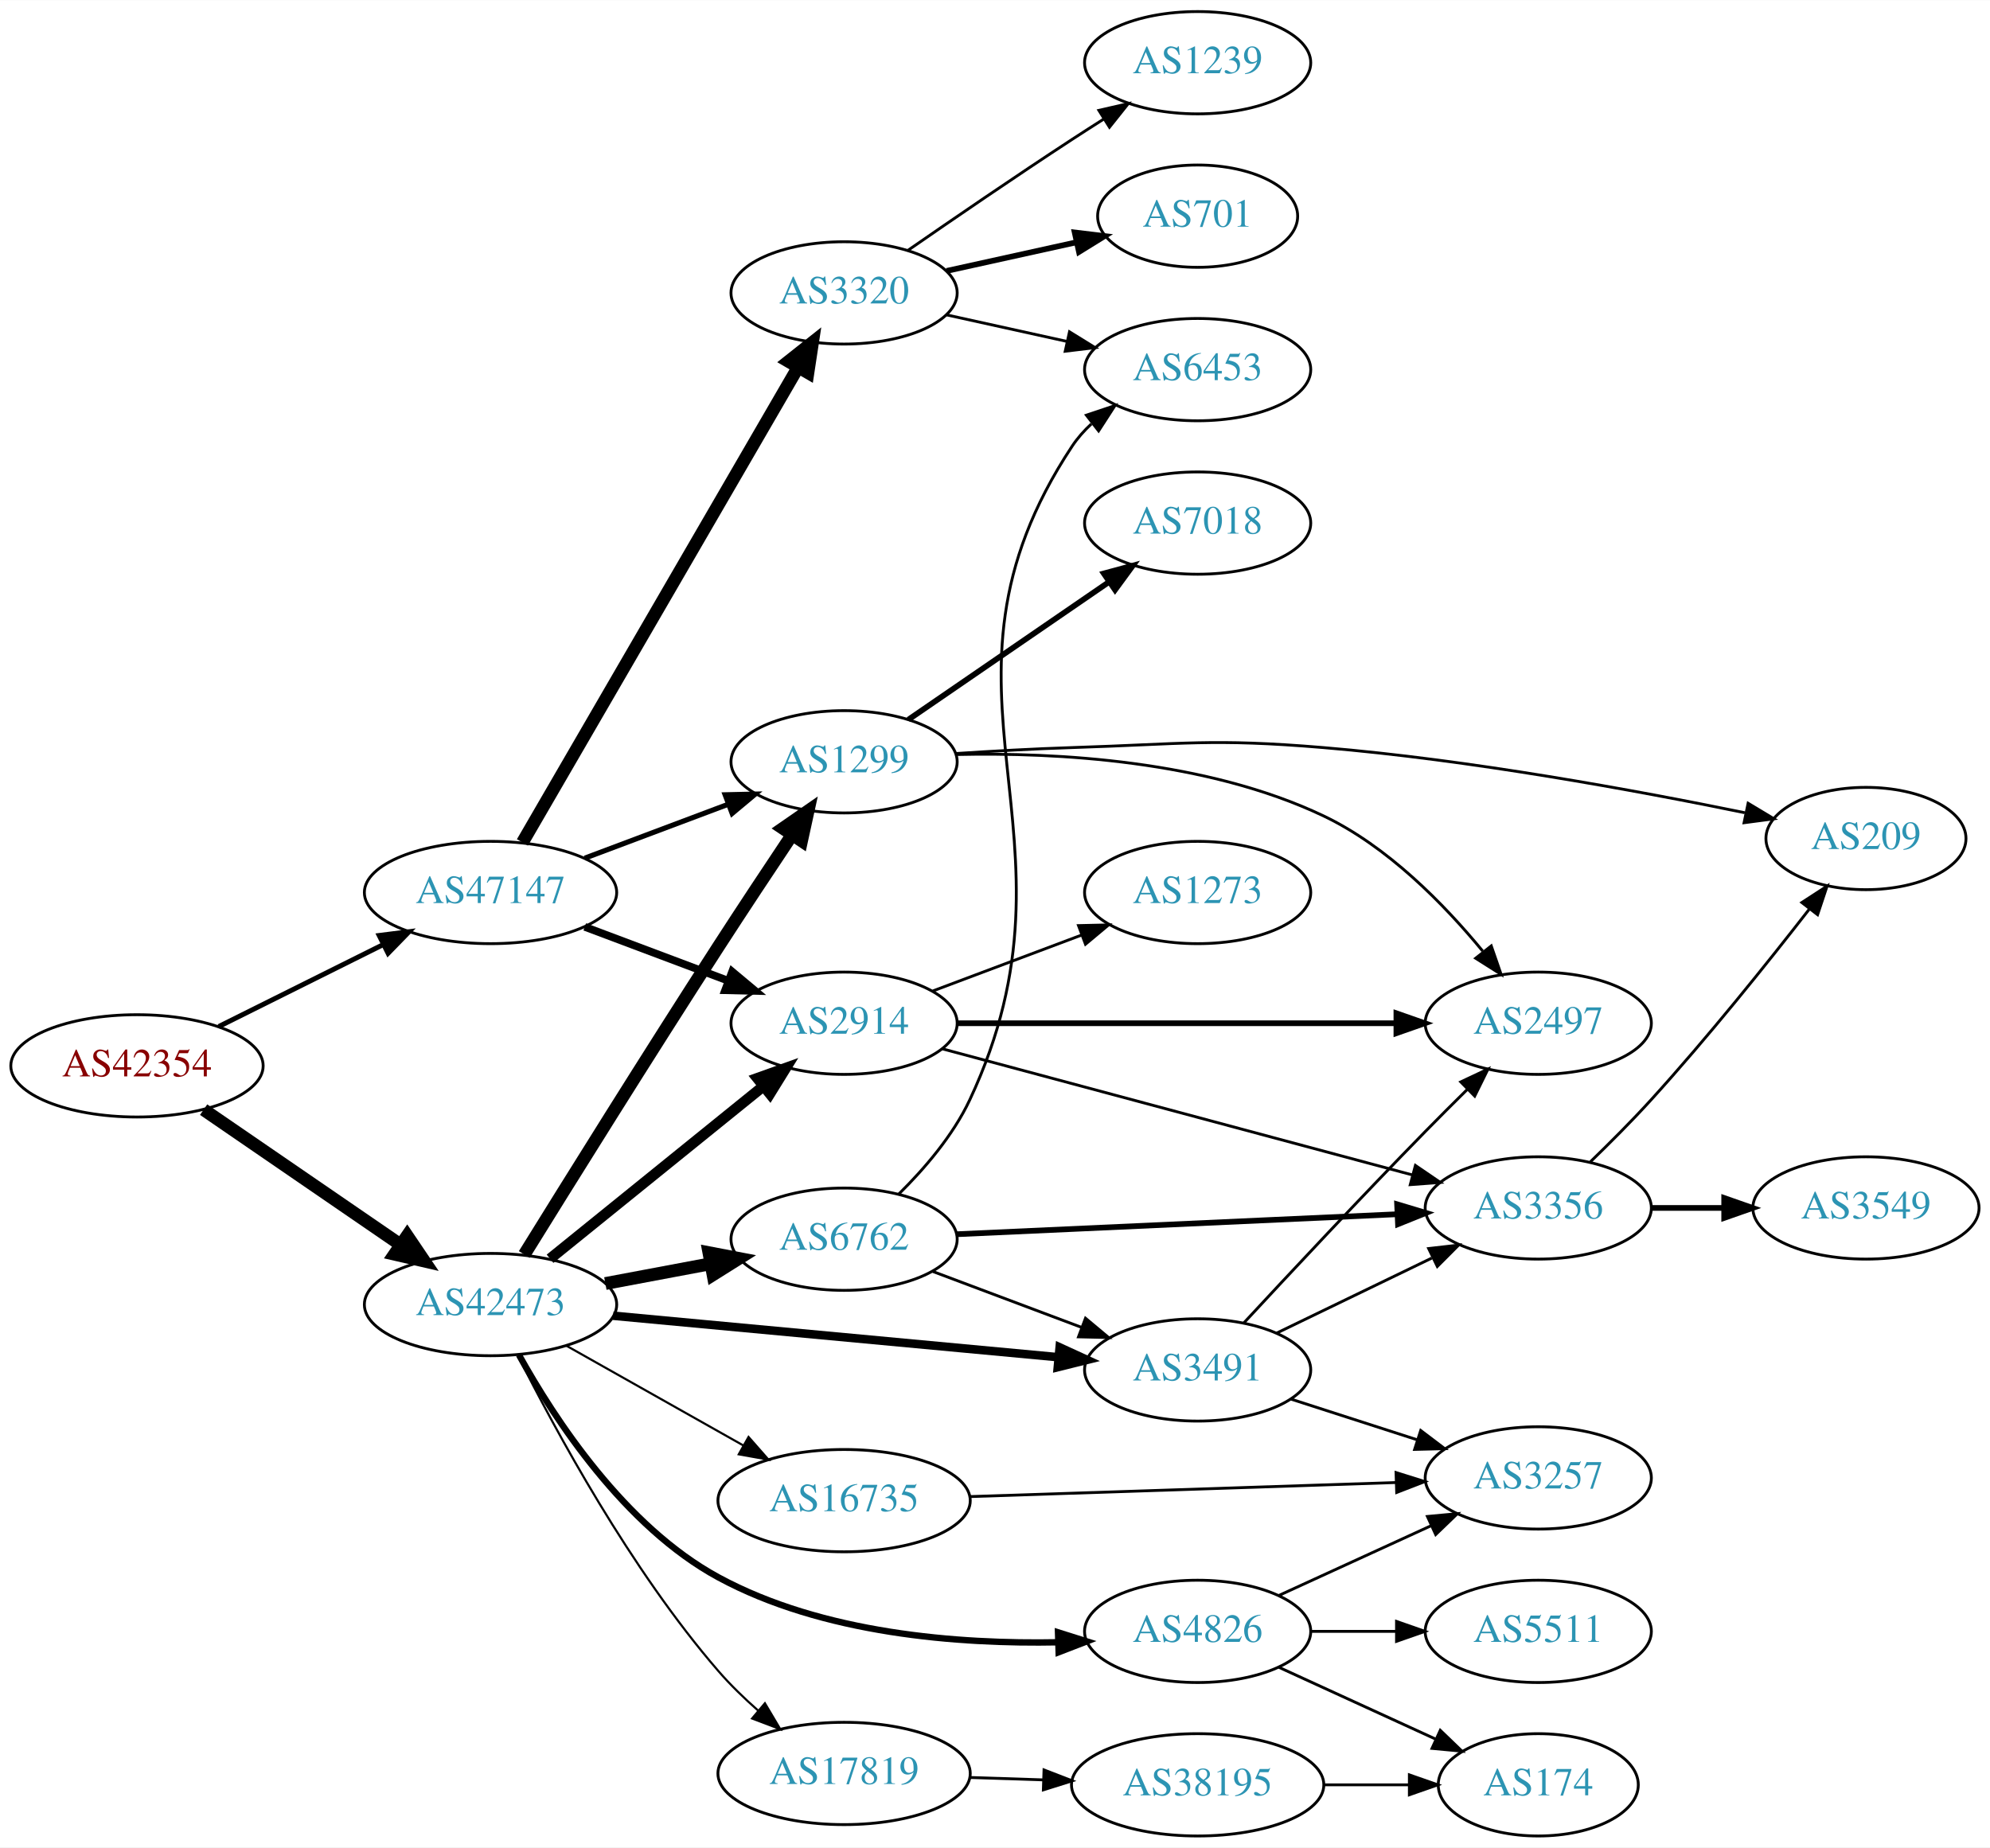
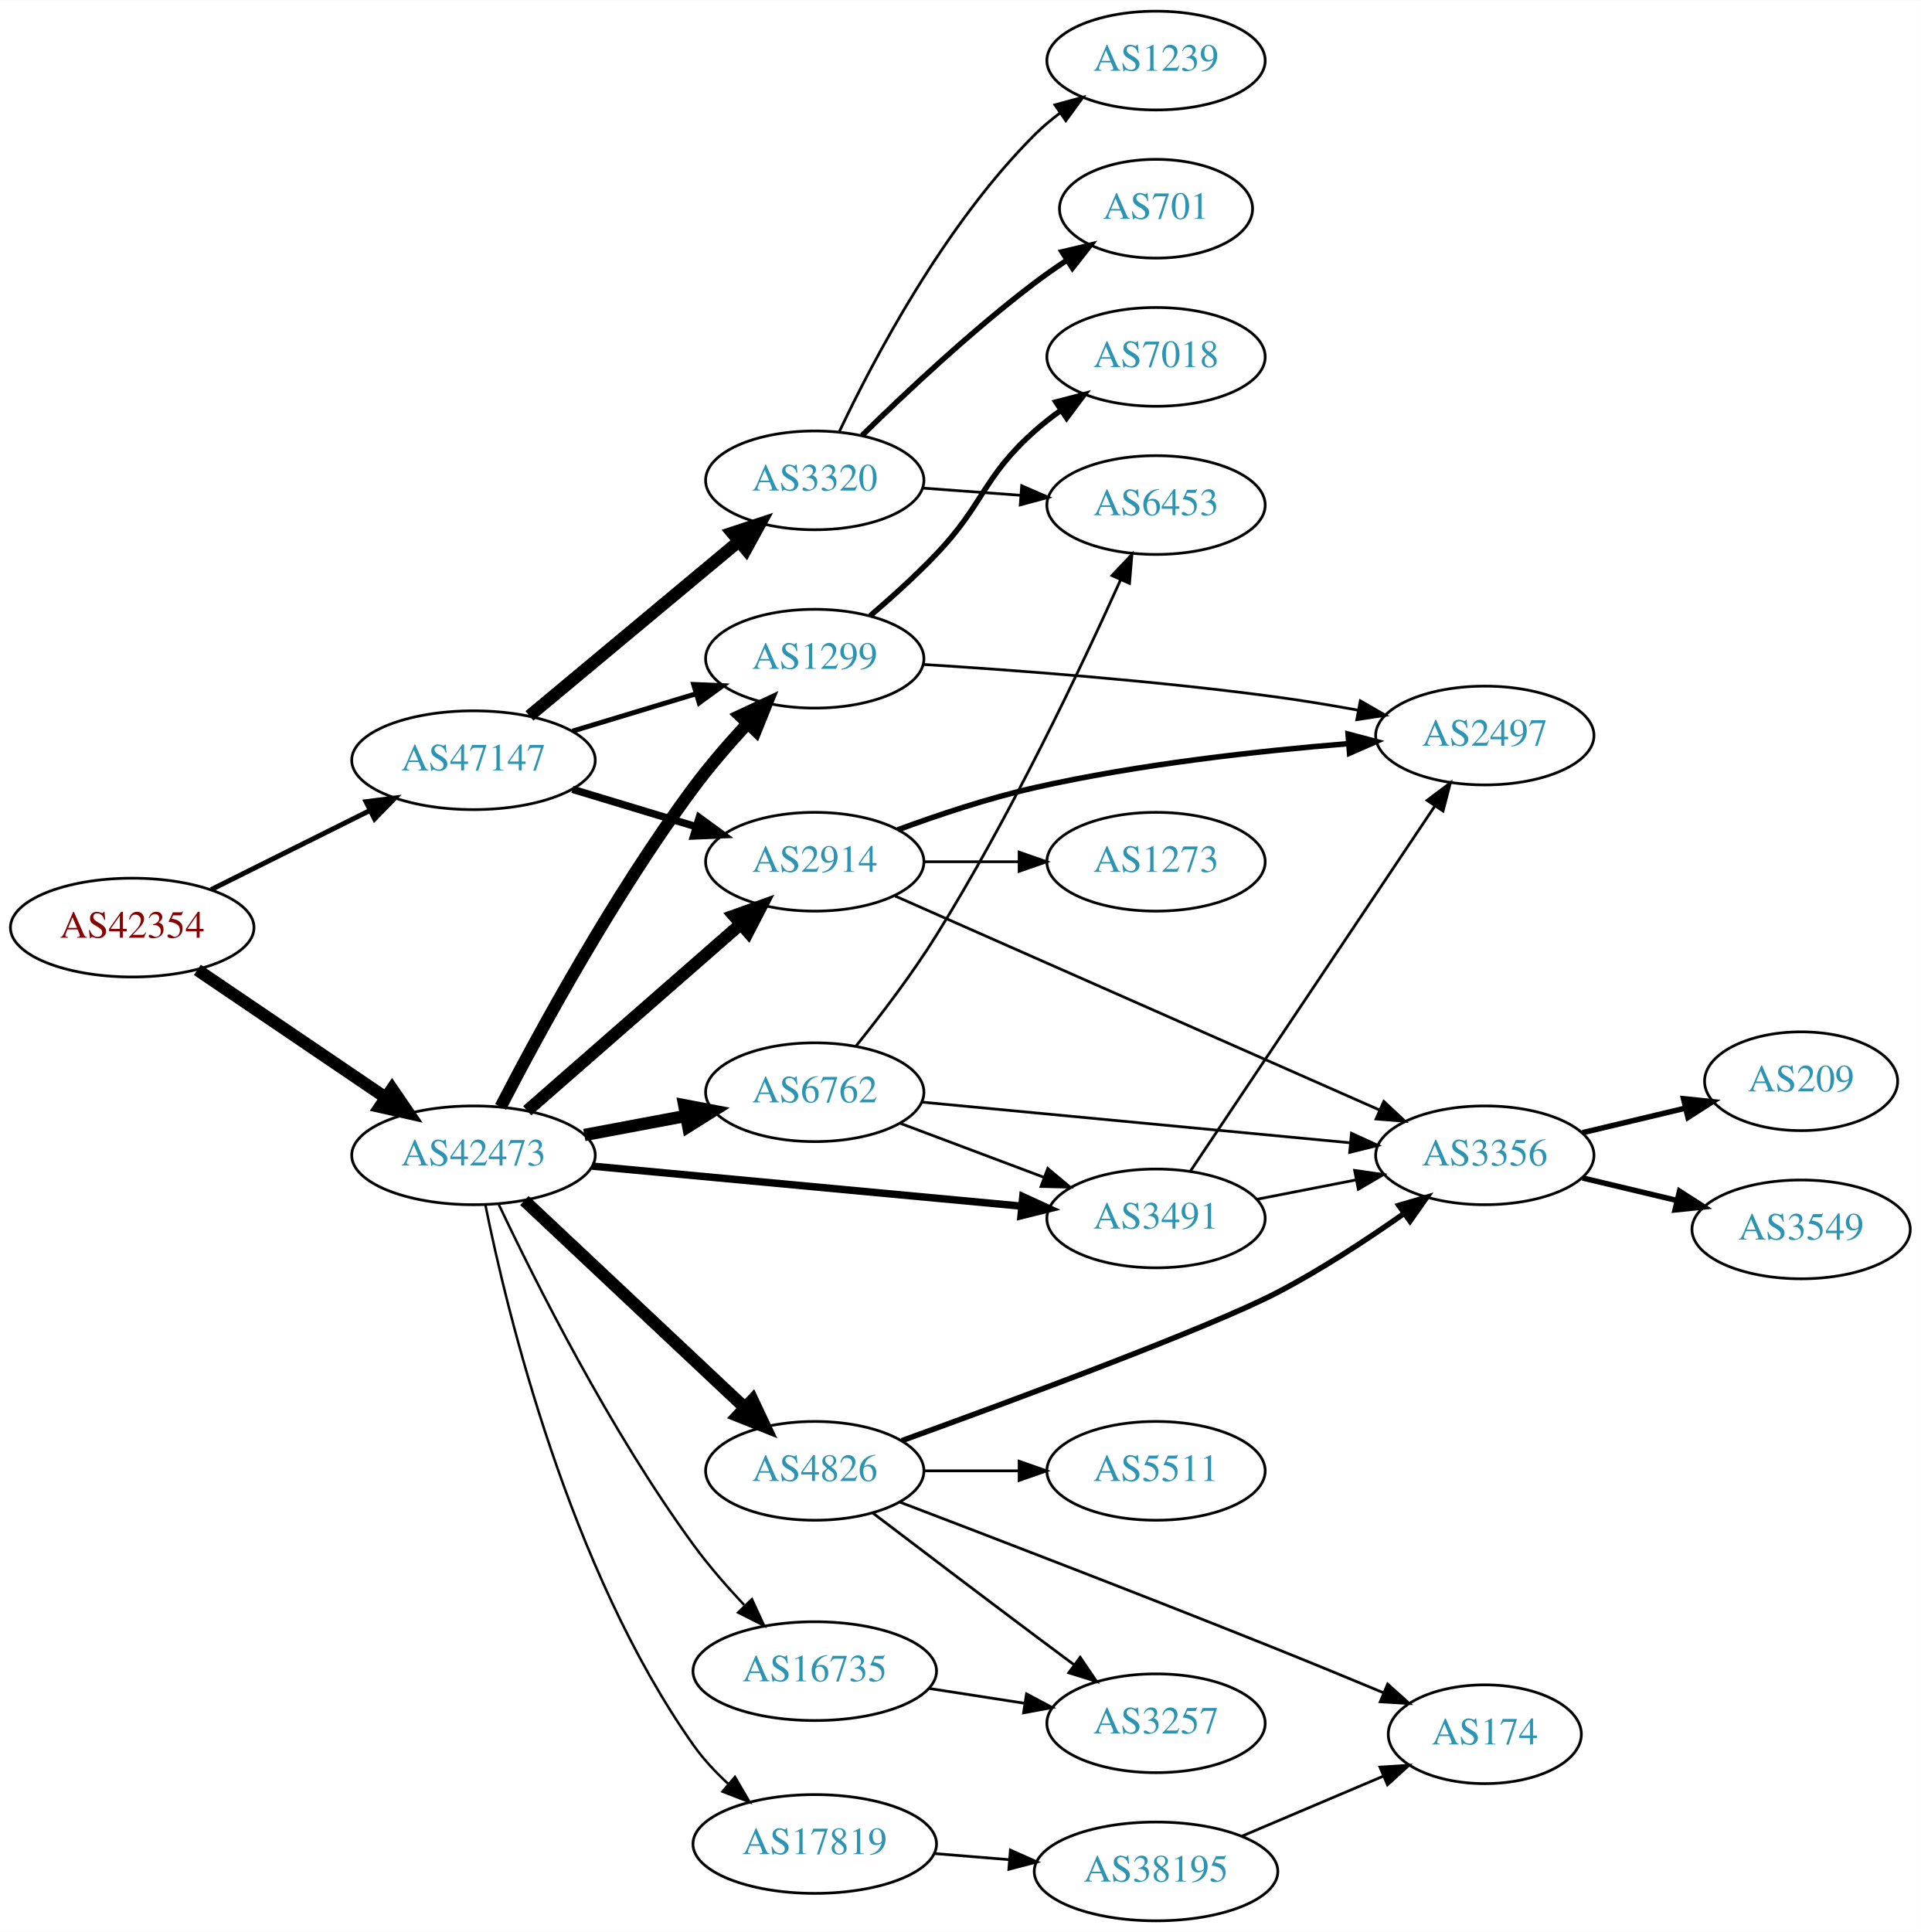
- <svg xmlns="http://www.w3.org/2000/svg" xmlns:xlink="http://www.w3.org/1999/xlink" width="700pt" height="650pt" viewBox="0.00 0.00 700.15 650.00">
-   <g id="graph0" class="graph" transform="scale(1 1) rotate(0) translate(4 646)">
-     <polygon fill="white" stroke="none" points="-4,4 -4,-646 696.155,-646 696.155,4 -4,4" />
+ <svg xmlns="http://www.w3.org/2000/svg" xmlns:xlink="http://www.w3.org/1999/xlink" width="700pt" height="704pt" viewBox="0.00 0.00 700.15 704.00">
+   <g id="graph0" class="graph" transform="scale(1 1) rotate(0) translate(4 700)">
+     <polygon fill="white" stroke="none" points="-4,4 -4,-700 696.155,-700 696.155,4 -4,4" />
    <g id="node1" class="node">
      <g id="a_node1">
        <a xlink:href="/asn/42354" xlink:title="AS42354 ~ DATASIX Rechenzentrumsbetriebs GmbH [AT]">
-           <ellipse fill="#ffffff" stroke="black" cx="44.196" cy="-271" rx="44.393" ry="18" />
-           <text text-anchor="middle" x="44.196" y="-267.3" font-family="Times,serif" font-size="14.00" fill="#880000">AS42354</text>
+           <ellipse fill="#ffffff" stroke="black" cx="44.196" cy="-362" rx="44.393" ry="18" />
+           <text text-anchor="middle" x="44.196" y="-358.3" font-family="Times,serif" font-size="14.00" fill="#880000">AS42354</text>
        </a>
      </g>
    </g>
    <g id="node2" class="node">
      <g id="a_node2">
        <a xlink:href="/asn/42473" xlink:title="AS42473 ~ ANEXIA Internetdienstleistungs GmbH [AT]">
-           <ellipse fill="#ffffff" stroke="black" cx="168.588" cy="-187" rx="44.393" ry="18" />
-           <text text-anchor="middle" x="168.588" y="-183.3" font-family="Times,serif" font-size="14.00" fill="#2c94b3">AS42473</text>
+           <ellipse fill="#ffffff" stroke="black" cx="168.588" cy="-279" rx="44.393" ry="18" />
+           <text text-anchor="middle" x="168.588" y="-275.3" font-family="Times,serif" font-size="14.00" fill="#2c94b3">AS42473</text>
        </a>
      </g>
    </g>
    <g id="edge1" class="edge">
-       <path fill="none" stroke="black" stroke-width="4.5" d="M67.645,-255.593C87.054,-242.272 115.297,-222.888 136.813,-208.122" />
-       <polygon fill="black" stroke="black" stroke-width="4.5" points="139.265,-211.214 145.282,-202.309 134.809,-204.721 139.265,-211.214" />
+       <path fill="none" stroke="black" stroke-width="4.5" d="M67.93,-346.583C87.252,-333.48 115.176,-314.544 136.552,-300.047" />
+       <polygon fill="black" stroke="black" stroke-width="4.5" points="138.909,-303.206 144.976,-294.335 134.489,-296.688 138.909,-303.206" />
    </g>
    <g id="node3" class="node">
      <g id="a_node3">
        <a xlink:href="/asn/47147" xlink:title="AS47147 ~ ANEXIA Internetdienstleistungs GmbH [AT]">
-           <ellipse fill="#ffffff" stroke="black" cx="168.588" cy="-332" rx="44.393" ry="18" />
-           <text text-anchor="middle" x="168.588" y="-328.3" font-family="Times,serif" font-size="14.00" fill="#2c94b3">AS47147</text>
+           <ellipse fill="#ffffff" stroke="black" cx="168.588" cy="-423" rx="44.393" ry="18" />
+           <text text-anchor="middle" x="168.588" y="-419.3" font-family="Times,serif" font-size="14.00" fill="#2c94b3">AS47147</text>
        </a>
      </g>
    </g>
    <g id="edge2" class="edge">
-       <path fill="none" stroke="black" stroke-width="1.731" d="M72.969,-284.842C90.104,-293.382 112.282,-304.436 130.86,-313.695" />
-       <polygon fill="black" stroke="black" stroke-width="1.731" points="129.414,-316.885 139.925,-318.213 132.537,-310.62 129.414,-316.885" />
+       <path fill="none" stroke="black" stroke-width="1.8" d="M72.969,-375.842C90.104,-384.382 112.282,-395.436 130.86,-404.695" />
+       <polygon fill="black" stroke="black" stroke-width="1.8" points="129.414,-407.885 139.925,-409.213 132.537,-401.62 129.414,-407.885" />
    </g>
    <g id="node4" class="node">
      <g id="a_node4">
-         <a xlink:href="/asn/3491" xlink:title="AS3491 ~ PCCW Global, Inc. [US]">
-           <ellipse fill="#ffffff" stroke="black" cx="417.373" cy="-164" rx="39.794" ry="18" />
-           <text text-anchor="middle" x="417.373" y="-160.3" font-family="Times,serif" font-size="14.00" fill="#2c94b3">AS3491</text>
+         <a xlink:href="/asn/6762" xlink:title="AS6762 ~ TELECOM ITALIA SPARKLE S.p.A. [IT]">
+           <ellipse fill="#ffffff" stroke="black" cx="292.98" cy="-302" rx="39.794" ry="18" />
+           <text text-anchor="middle" x="292.98" y="-298.3" font-family="Times,serif" font-size="14.00" fill="#2c94b3">AS6762</text>
        </a>
      </g>
    </g>
    <g id="edge3" class="edge">
-       <path fill="none" stroke="black" stroke-width="3" d="M211.732,-183.072C255.155,-179.025 322.745,-172.726 368.244,-168.486" />
-       <polygon fill="black" stroke="black" stroke-width="3" points="368.82,-171.947 378.452,-167.534 368.171,-164.977 368.82,-171.947" />
+       <path fill="none" stroke="black" stroke-width="4.5" d="M208.988,-286.404C220.78,-288.62 233.815,-291.069 245.991,-293.358" />
+       <polygon fill="black" stroke="black" stroke-width="4.5" points="245.417,-297.256 255.972,-295.233 246.872,-289.517 245.417,-297.256" />
    </g>
    <g id="node5" class="node">
      <g id="a_node5">
        <a xlink:href="/asn/2914" xlink:title="AS2914 ~ NTT America, Inc. [US]">
-           <ellipse fill="#ffffff" stroke="black" cx="292.98" cy="-286" rx="39.794" ry="18" />
-           <text text-anchor="middle" x="292.98" y="-282.3" font-family="Times,serif" font-size="14.00" fill="#2c94b3">AS2914</text>
+           <ellipse fill="#ffffff" stroke="black" cx="292.98" cy="-386" rx="39.794" ry="18" />
+           <text text-anchor="middle" x="292.98" y="-382.3" font-family="Times,serif" font-size="14.00" fill="#2c94b3">AS2914</text>
        </a>
      </g>
    </g>
    <g id="edge4" class="edge">
-       <path fill="none" stroke="black" stroke-width="3.75" d="M189.525,-203.126C209.916,-219.62 241.747,-245.367 264.516,-263.785" />
-       <polygon fill="black" stroke="black" stroke-width="3.75" points="262.481,-266.64 272.457,-270.208 266.883,-261.198 262.481,-266.64" />
+       <path fill="none" stroke="black" stroke-width="4.5" d="M188.177,-295.251C208.875,-313.346 242.481,-342.726 265.826,-363.135" />
+       <polygon fill="black" stroke="black" stroke-width="4.5" points="263.498,-366.329 273.618,-369.947 268.681,-360.4 263.498,-366.329" />
    </g>
    <g id="node6" class="node">
      <g id="a_node6">
        <a xlink:href="/asn/16735" xlink:title="AS16735 ~ ALGAR TELECOM S/A [BR]">
-           <ellipse fill="#ffffff" stroke="black" cx="292.98" cy="-118" rx="44.393" ry="18" />
-           <text text-anchor="middle" x="292.98" y="-114.3" font-family="Times,serif" font-size="14.00" fill="#2c94b3">AS16735</text>
+           <ellipse fill="#ffffff" stroke="black" cx="292.98" cy="-91" rx="44.393" ry="18" />
+           <text text-anchor="middle" x="292.98" y="-87.3" font-family="Times,serif" font-size="14.00" fill="#2c94b3">AS16735</text>
        </a>
      </g>
    </g>
    <g id="edge5" class="edge">
-       <path fill="none" stroke="black" stroke-width="0.75" d="M195.246,-172.535C213.36,-162.323 237.832,-148.527 257.629,-137.366" />
-       <polygon fill="black" stroke="black" stroke-width="0.75" points="259.365,-140.406 266.357,-132.446 255.927,-134.308 259.365,-140.406" />
+       <path fill="none" stroke="black" stroke-width="0.9" d="M177.797,-261.117C190.926,-233.343 218.294,-178.699 248.784,-137 254.269,-129.5 260.86,-121.92 267.223,-115.137" />
+       <polygon fill="black" stroke="black" stroke-width="0.9" points="270.08,-117.218 274.508,-107.593 265.044,-112.355 270.08,-117.218" />
    </g>
    <g id="node7" class="node">
      <g id="a_node7">
-         <a xlink:href="/asn/6762" xlink:title="AS6762 ~ TELECOM ITALIA SPARKLE S.p.A. [IT]">
-           <ellipse fill="#ffffff" stroke="black" cx="292.98" cy="-210" rx="39.794" ry="18" />
-           <text text-anchor="middle" x="292.98" y="-206.3" font-family="Times,serif" font-size="14.00" fill="#2c94b3">AS6762</text>
+         <a xlink:href="/asn/1299" xlink:title="AS1299 ~ Telia Carrier [EU]">
+           <ellipse fill="#ffffff" stroke="black" cx="292.98" cy="-460" rx="39.794" ry="18" />
+           <text text-anchor="middle" x="292.98" y="-456.3" font-family="Times,serif" font-size="14.00" fill="#2c94b3">AS1299</text>
        </a>
      </g>
    </g>
    <g id="edge6" class="edge">
-       <path fill="none" stroke="black" stroke-width="4.5" d="M208.988,-194.404C220.78,-196.62 233.815,-199.069 245.991,-201.358" />
-       <polygon fill="black" stroke="black" stroke-width="4.5" points="245.417,-205.256 255.972,-203.233 246.872,-197.517 245.417,-205.256" />
+       <path fill="none" stroke="black" stroke-width="4.5" d="M178.491,-296.652C192.114,-323.001 219.632,-373.725 248.784,-413 254.702,-420.973 261.769,-429.122 268.455,-436.347" />
+       <polygon fill="black" stroke="black" stroke-width="4.5" points="265.753,-439.22 275.489,-443.773 271.47,-433.805 265.753,-439.22" />
    </g>
    <g id="node8" class="node">
      <g id="a_node8">
        <a xlink:href="/asn/4826" xlink:title="AS4826 ~ VOCUS-BACKBONE-AS [AU]">
-           <ellipse fill="#ffffff" stroke="black" cx="417.373" cy="-72" rx="39.794" ry="18" />
-           <text text-anchor="middle" x="417.373" y="-68.3" font-family="Times,serif" font-size="14.00" fill="#2c94b3">AS4826</text>
+           <ellipse fill="#ffffff" stroke="black" cx="292.98" cy="-164" rx="39.794" ry="18" />
+           <text text-anchor="middle" x="292.98" y="-160.3" font-family="Times,serif" font-size="14.00" fill="#2c94b3">AS4826</text>
        </a>
      </g>
    </g>
    <g id="edge7" class="edge">
-       <path fill="none" stroke="black" stroke-width="2.25" d="M178.588,-169.278C191.027,-146.832 215.737,-108.923 248.784,-91 285.448,-71.115 333.195,-67.476 368.341,-68.161" />
-       <polygon fill="black" stroke="black" stroke-width="2.25" points="368.252,-71.66 378.358,-68.478 368.474,-64.663 368.252,-71.66" />
+       <path fill="none" stroke="black" stroke-width="4.5" d="M187.124,-262.523C208.147,-242.771 243.512,-209.541 267.29,-187.199" />
+       <polygon fill="black" stroke="black" stroke-width="4.5" points="270.28,-189.793 274.872,-180.075 264.888,-184.053 270.28,-189.793" />
    </g>
    <g id="node9" class="node">
      <g id="a_node9">
-         <a xlink:href="/asn/1299" xlink:title="AS1299 ~ Telia Carrier [EU]">
-           <ellipse fill="#ffffff" stroke="black" cx="292.98" cy="-378" rx="39.794" ry="18" />
-           <text text-anchor="middle" x="292.98" y="-374.3" font-family="Times,serif" font-size="14.00" fill="#2c94b3">AS1299</text>
+         <a xlink:href="/asn/3491" xlink:title="AS3491 ~ PCCW Global, Inc. [US]">
+           <ellipse fill="#ffffff" stroke="black" cx="417.373" cy="-256" rx="39.794" ry="18" />
+           <text text-anchor="middle" x="417.373" y="-252.3" font-family="Times,serif" font-size="14.00" fill="#2c94b3">AS3491</text>
        </a>
      </g>
    </g>
    <g id="edge8" class="edge">
-       <path fill="none" stroke="black" stroke-width="4.5" d="M180.467,-204.619C195.603,-229.063 223.958,-274.593 248.784,-313 257.166,-325.967 266.645,-340.269 274.583,-352.148" />
-       <polygon fill="black" stroke="black" stroke-width="4.5" points="271.473,-354.581 280.31,-360.698 278.016,-350.198 271.473,-354.581" />
+       <path fill="none" stroke="black" stroke-width="2.7" d="M211.732,-275.072C255.155,-271.025 322.745,-264.726 368.244,-260.486" />
+       <polygon fill="black" stroke="black" stroke-width="2.7" points="368.82,-263.947 378.452,-259.534 368.171,-256.977 368.82,-263.947" />
    </g>
    <g id="node10" class="node">
      <g id="a_node10">
        <a xlink:href="/asn/17819" xlink:title="AS17819 ~ Equinix Asia Pacific [SG]">
-           <ellipse fill="#ffffff" stroke="black" cx="292.98" cy="-22" rx="44.393" ry="18" />
-           <text text-anchor="middle" x="292.98" y="-18.3" font-family="Times,serif" font-size="14.00" fill="#2c94b3">AS17819</text>
+           <ellipse fill="#ffffff" stroke="black" cx="292.98" cy="-28" rx="44.393" ry="18" />
+           <text text-anchor="middle" x="292.98" y="-24.3" font-family="Times,serif" font-size="14.00" fill="#2c94b3">AS17819</text>
        </a>
      </g>
    </g>
    <g id="edge9" class="edge">
-       <path fill="none" stroke="black" stroke-width="0.75" d="M178.2,-169.1C191.253,-143.015 217.832,-93.771 248.784,-58 252.976,-53.155 257.858,-48.429 262.8,-44.078" />
-       <polygon fill="black" stroke="black" stroke-width="0.75" points="265.12,-46.7 270.525,-37.588 260.617,-41.341 265.12,-46.7" />
-     </g>
-     <g id="edge29" class="edge">
-       <path fill="none" stroke="black" stroke-width="2.7" d="M201.745,-319.914C217.112,-314.139 235.659,-307.168 251.932,-301.052" />
-       <polygon fill="black" stroke="black" stroke-width="2.7" points="253.592,-304.167 261.721,-297.373 251.129,-297.615 253.592,-304.167" />
-     </g>
-     <g id="edge30" class="edge">
-       <path fill="none" stroke="black" stroke-width="1.8" d="M201.745,-344.086C217.112,-349.861 235.659,-356.832 251.932,-362.948" />
-       <polygon fill="black" stroke="black" stroke-width="1.8" points="251.129,-366.385 261.721,-366.627 253.592,-359.833 251.129,-366.385" />
+       <path fill="none" stroke="black" stroke-width="0.9" d="M172.949,-260.802C180.833,-221.774 203.377,-128.354 248.784,-64 252.318,-58.992 256.716,-54.276 261.343,-50.008" />
+       <polygon fill="black" stroke="black" stroke-width="0.9" points="263.895,-52.432 269.231,-43.279 259.352,-47.106 263.895,-52.432" />
+     </g>
+     <g id="edge27" class="edge">
+       <path fill="none" stroke="black" stroke-width="2.7" d="M204.661,-412.397C218.665,-408.164 234.916,-403.251 249.574,-398.82" />
+       <polygon fill="black" stroke="black" stroke-width="2.7" points="250.861,-402.087 259.42,-395.843 248.835,-395.387 250.861,-402.087" />
+     </g>
+     <g id="edge28" class="edge">
+       <path fill="none" stroke="black" stroke-width="1.8" d="M204.661,-433.603C218.665,-437.836 234.916,-442.749 249.574,-447.18" />
+       <polygon fill="black" stroke="black" stroke-width="1.8" points="248.835,-450.613 259.42,-450.157 250.861,-443.913 248.835,-450.613" />
    </g>
    <g id="node21" class="node">
      <g id="a_node21">
        <a xlink:href="/asn/3320" xlink:title="AS3320 ~ DTAG [DE]">
-           <ellipse fill="#ffffff" stroke="black" cx="292.98" cy="-543" rx="39.794" ry="18" />
-           <text text-anchor="middle" x="292.98" y="-539.3" font-family="Times,serif" font-size="14.00" fill="#2c94b3">AS3320</text>
-         </a>
-       </g>
-     </g>
-     <g id="edge28" class="edge">
-       <path fill="none" stroke="black" stroke-width="4.5" d="M179.813,-349.627C201.33,-386.722 251.385,-473.016 276.716,-516.684" />
-       <polygon fill="black" stroke="black" stroke-width="4.5" points="273.447,-518.897 281.871,-525.572 280.259,-514.946 273.447,-518.897" />
+           <ellipse fill="#ffffff" stroke="black" cx="292.98" cy="-525" rx="39.794" ry="18" />
+           <text text-anchor="middle" x="292.98" y="-521.3" font-family="Times,serif" font-size="14.00" fill="#2c94b3">AS3320</text>
+         </a>
+       </g>
+     </g>
+     <g id="edge29" class="edge">
+       <path fill="none" stroke="black" stroke-width="4.5" d="M188.982,-439.162C209.603,-456.348 242.354,-483.642 265.378,-502.83" />
+       <polygon fill="black" stroke="black" stroke-width="4.5" points="262.877,-505.871 273.08,-509.249 267.919,-499.822 262.877,-505.871" />
+     </g>
+     <g id="edge12" class="edge">
+       <path fill="none" stroke="black" d="M324.235,-290.629C339.975,-284.713 359.422,-277.404 376.387,-271.028" />
+       <polygon fill="black" stroke="black" points="377.913,-274.194 386.042,-267.399 375.45,-267.641 377.913,-274.194" />
    </g>
    <g id="node11" class="node">
      <g id="a_node11">
-         <a xlink:href="/asn/2497" xlink:title="AS2497 ~ Internet Initiative Japan Inc. [JP]">
-           <ellipse fill="#ffffff" stroke="black" cx="537.215" cy="-286" rx="39.794" ry="18" />
-           <text text-anchor="middle" x="537.215" y="-282.3" font-family="Times,serif" font-size="14.00" fill="#2c94b3">AS2497</text>
+         <a xlink:href="/asn/6453" xlink:title="AS6453 ~ TATA COMMUNICATIONS (AMERICA) INC [US]">
+           <ellipse fill="#ffffff" stroke="black" cx="417.373" cy="-516" rx="39.794" ry="18" />
+           <text text-anchor="middle" x="417.373" y="-512.3" font-family="Times,serif" font-size="14.00" fill="#2c94b3">AS6453</text>
        </a>
      </g>
    </g>
    <g id="edge10" class="edge">
-       <path fill="none" stroke="black" d="M433.669,-180.593C449.488,-197.664 474.992,-224.944 497.569,-248 502.235,-252.765 507.279,-257.804 512.135,-262.601" />
-       <polygon fill="black" stroke="black" points="509.942,-265.353 519.529,-269.864 514.848,-260.359 509.942,-265.353" />
+       <path fill="none" stroke="black" d="M308.06,-318.88C316.947,-329.929 328.369,-344.884 337.176,-359 364.417,-402.658 390.12,-456.891 404.5,-488.845" />
+       <polygon fill="black" stroke="black" points="401.319,-490.303 408.589,-498.01 407.711,-487.451 401.319,-490.303" />
    </g>
    <g id="node12" class="node">
      <g id="a_node12">
        <a xlink:href="/asn/3356" xlink:title="AS3356 ~ Level 3 Parent, LLC [US]">
-           <ellipse fill="#ffffff" stroke="black" cx="537.215" cy="-221" rx="39.794" ry="18" />
-           <text text-anchor="middle" x="537.215" y="-217.3" font-family="Times,serif" font-size="14.00" fill="#2c94b3">AS3356</text>
+           <ellipse fill="#ffffff" stroke="black" cx="537.215" cy="-279" rx="39.794" ry="18" />
+           <text text-anchor="middle" x="537.215" y="-275.3" font-family="Times,serif" font-size="14.00" fill="#2c94b3">AS3356</text>
        </a>
      </g>
    </g>
    <g id="edge11" class="edge">
-       <path fill="none" stroke="black" d="M445.113,-176.934C461.271,-184.75 482.086,-194.818 499.74,-203.357" />
-       <polygon fill="black" stroke="black" points="498.646,-206.716 509.173,-207.92 501.695,-200.415 498.646,-206.716" />
+       <path fill="none" stroke="black" d="M331.83,-298.406C374.014,-294.401 442.318,-287.915 488.223,-283.557" />
+       <polygon fill="black" stroke="black" points="488.608,-287.036 498.233,-282.606 487.947,-280.067 488.608,-287.036" />
+     </g>
+     <g id="edge14" class="edge">
+       <path fill="none" stroke="black" d="M322.242,-373.516C366.001,-354.187 450.173,-317.006 498.886,-295.489" />
+       <polygon fill="black" stroke="black" points="500.401,-298.646 508.134,-291.404 497.572,-292.243 500.401,-298.646" />
    </g>
    <g id="node13" class="node">
      <g id="a_node13">
-         <a xlink:href="/asn/3257" xlink:title="AS3257 ~ GTT [DE]">
-           <ellipse fill="#ffffff" stroke="black" cx="537.215" cy="-126" rx="39.794" ry="18" />
-           <text text-anchor="middle" x="537.215" y="-122.3" font-family="Times,serif" font-size="14.00" fill="#2c94b3">AS3257</text>
-         </a>
-       </g>
-     </g>
-     <g id="edge12" class="edge">
-       <path fill="none" stroke="black" d="M450.262,-153.717C463.887,-149.323 479.972,-144.136 494.522,-139.445" />
-       <polygon fill="black" stroke="black" points="495.856,-142.692 504.3,-136.292 493.708,-136.03 495.856,-142.692" />
-     </g>
-     <g id="edge14" class="edge">
-       <path fill="none" stroke="black" stroke-width="2" d="M332.631,-286C374.516,-286 441.459,-286 487.056,-286" />
-       <polygon fill="black" stroke="black" stroke-width="2" points="487.301,-289.5 497.301,-286 487.301,-282.5 487.301,-289.5" />
+         <a xlink:href="/asn/2497" xlink:title="AS2497 ~ Internet Initiative Japan Inc. [JP]">
+           <ellipse fill="#ffffff" stroke="black" cx="537.215" cy="-432" rx="39.794" ry="18" />
+           <text text-anchor="middle" x="537.215" y="-428.3" font-family="Times,serif" font-size="14.00" fill="#2c94b3">AS2497</text>
+         </a>
+       </g>
    </g>
    <g id="edge13" class="edge">
-       <path fill="none" stroke="black" d="M327.408,-277.03C370.544,-265.455 445.665,-245.298 493.069,-232.578" />
-       <polygon fill="black" stroke="black" points="493.991,-235.954 502.742,-229.982 492.177,-229.193 493.991,-235.954" />
+       <path fill="none" stroke="black" stroke-width="2" d="M323.261,-397.647C338.017,-403.087 356.315,-409.189 373.176,-413 411.049,-421.56 454.793,-426.391 487.429,-429.036" />
+       <polygon fill="black" stroke="black" stroke-width="2" points="487.374,-432.543 497.614,-429.821 487.912,-425.563 487.374,-432.543" />
    </g>
    <g id="node14" class="node">
      <g id="a_node14">
        <a xlink:href="/asn/1273" xlink:title="AS1273 ~ Vodafone Group PLC [EU]">
-           <ellipse fill="#ffffff" stroke="black" cx="417.373" cy="-332" rx="39.794" ry="18" />
-           <text text-anchor="middle" x="417.373" y="-328.3" font-family="Times,serif" font-size="14.00" fill="#2c94b3">AS1273</text>
+           <ellipse fill="#ffffff" stroke="black" cx="417.373" cy="-386" rx="39.794" ry="18" />
+           <text text-anchor="middle" x="417.373" y="-382.3" font-family="Times,serif" font-size="14.00" fill="#2c94b3">AS1273</text>
        </a>
      </g>
    </g>
    <g id="edge15" class="edge">
-       <path fill="none" stroke="black" d="M324.235,-297.371C339.975,-303.287 359.422,-310.596 376.387,-316.972" />
-       <polygon fill="black" stroke="black" points="375.45,-320.359 386.042,-320.601 377.913,-313.806 375.45,-320.359" />
-     </g>
-     <g id="edge18" class="edge">
-       <path fill="none" stroke="black" d="M337.287,-119.43C379.366,-120.82 443.174,-122.927 487.119,-124.379" />
-       <polygon fill="black" stroke="black" points="487.173,-127.882 497.283,-124.714 487.404,-120.886 487.173,-127.882" />
-     </g>
-     <g id="edge24" class="edge">
-       <path fill="none" stroke="black" d="M324.235,-198.629C339.975,-192.713 359.422,-185.404 376.387,-179.028" />
-       <polygon fill="black" stroke="black" points="377.913,-182.194 386.042,-175.399 375.45,-175.641 377.913,-182.194" />
-     </g>
-     <g id="edge23" class="edge">
-       <path fill="none" stroke="black" stroke-width="2" d="M332.631,-211.755C374.64,-213.663 441.856,-216.715 487.461,-218.786" />
-       <polygon fill="black" stroke="black" stroke-width="2" points="487.554,-222.294 497.702,-219.251 487.871,-215.301 487.554,-222.294" />
-     </g>
-     <g id="node19" class="node">
-       <g id="a_node19">
-         <a xlink:href="/asn/6453" xlink:title="AS6453 ~ TATA COMMUNICATIONS (AMERICA) INC [US]">
-           <ellipse fill="#ffffff" stroke="black" cx="417.373" cy="-516" rx="39.794" ry="18" />
-           <text text-anchor="middle" x="417.373" y="-512.3" font-family="Times,serif" font-size="14.00" fill="#2c94b3">AS6453</text>
-         </a>
-       </g>
-     </g>
-     <g id="edge22" class="edge">
-       <path fill="none" stroke="black" d="M312.263,-225.927C321.211,-234.76 331.297,-246.476 337.176,-259 381.144,-352.66 316.154,-402.665 373.176,-489 375.077,-491.878 377.402,-494.506 379.976,-496.893" />
-       <polygon fill="black" stroke="black" points="378.233,-499.97 388.277,-503.341 382.527,-494.442 378.233,-499.97" />
-     </g>
-     <g id="edge21" class="edge">
-       <path fill="none" stroke="black" d="M446.001,-84.661C461.958,-91.973 482.229,-101.261 499.512,-109.181" />
-       <polygon fill="black" stroke="black" points="498.21,-112.435 508.759,-113.419 501.126,-106.071 498.21,-112.435" />
-     </g>
-     <g id="node17" class="node">
-       <g id="a_node17">
-         <a xlink:href="/asn/174" xlink:title="AS174 ~ Cogent Communications [US]">
-           <ellipse fill="#ffffff" stroke="black" cx="537.215" cy="-18" rx="35.194" ry="18" />
-           <text text-anchor="middle" x="537.215" y="-14.3" font-family="Times,serif" font-size="14.00" fill="#2c94b3">AS174</text>
-         </a>
-       </g>
-     </g>
-     <g id="edge19" class="edge">
-       <path fill="none" stroke="black" d="M446.001,-59.339C462.418,-51.817 483.399,-42.202 500.996,-34.139" />
-       <polygon fill="black" stroke="black" points="502.74,-37.189 510.373,-29.842 499.824,-30.826 502.74,-37.189" />
-     </g>
-     <g id="node18" class="node">
-       <g id="a_node18">
-         <a xlink:href="/asn/5511" xlink:title="AS5511 ~ Orange S.A. [FR]">
-           <ellipse fill="#ffffff" stroke="black" cx="537.215" cy="-72" rx="39.794" ry="18" />
-           <text text-anchor="middle" x="537.215" y="-68.3" font-family="Times,serif" font-size="14.00" fill="#2c94b3">AS5511</text>
-         </a>
-       </g>
-     </g>
-     <g id="edge20" class="edge">
-       <path fill="none" stroke="black" d="M457.285,-72C466.839,-72 477.188,-72 487.151,-72" />
-       <polygon fill="black" stroke="black" points="487.343,-75.5 497.343,-72 487.343,-68.5 487.343,-75.5" />
-     </g>
-     <g id="edge27" class="edge">
-       <path fill="none" stroke="black" d="M332.512,-380.557C367.785,-381.335 420.574,-378.478 461.569,-359 484.155,-348.268 504.075,-327.904 517.644,-311.406" />
-       <polygon fill="black" stroke="black" points="520.676,-313.214 524.141,-303.202 515.189,-308.868 520.676,-313.214" />
-     </g>
-     <g id="node16" class="node">
-       <g id="a_node16">
-         <a xlink:href="/asn/209" xlink:title="AS209 ~ CenturyLink Communications, LLC [US]">
-           <ellipse fill="#ffffff" stroke="black" cx="652.508" cy="-351" rx="35.194" ry="18" />
-           <text text-anchor="middle" x="652.508" y="-347.3" font-family="Times,serif" font-size="14.00" fill="#2c94b3">AS209</text>
-         </a>
-       </g>
+       <path fill="none" stroke="black" d="M332.706,-386C343.644,-386 355.695,-386 367.161,-386" />
+       <polygon fill="black" stroke="black" points="367.479,-389.5 377.479,-386 367.479,-382.5 367.479,-389.5" />
+     </g>
+     <g id="node15" class="node">
+       <g id="a_node15">
+         <a xlink:href="/asn/3257" xlink:title="AS3257 ~ GTT [DE]">
+           <ellipse fill="#ffffff" stroke="black" cx="417.373" cy="-72" rx="39.794" ry="18" />
+           <text text-anchor="middle" x="417.373" y="-68.3" font-family="Times,serif" font-size="14.00" fill="#2c94b3">AS3257</text>
+         </a>
+       </g>
+     </g>
+     <g id="edge16" class="edge">
+       <path fill="none" stroke="black" d="M334.735,-84.673C345.809,-82.954 357.892,-81.078 369.285,-79.31" />
+       <polygon fill="black" stroke="black" points="370.161,-82.716 379.506,-77.723 369.087,-75.799 370.161,-82.716" />
    </g>
    <g id="edge26" class="edge">
-       <path fill="none" stroke="black" d="M332.225,-380.903C345.215,-381.759 359.82,-382.579 373.176,-383 412.442,-384.238 422.42,-386.275 461.569,-383 513.046,-378.694 571.559,-367.933 609.873,-360.075" />
-       <polygon fill="black" stroke="black" points="611.043,-363.406 620.121,-357.943 609.618,-356.553 611.043,-363.406" />
+       <path fill="none" stroke="black" d="M332.374,-457.91C366.42,-455.791 417.445,-451.965 461.569,-446 471.169,-444.702 481.408,-442.996 491.128,-441.223" />
+       <polygon fill="black" stroke="black" points="491.839,-444.651 501.021,-439.365 490.547,-437.771 491.839,-444.651" />
    </g>
    <g id="node20" class="node">
      <g id="a_node20">
        <a xlink:href="/asn/7018" xlink:title="AS7018 ~ AT&amp;T Services, Inc. [US]">
-           <ellipse fill="#ffffff" stroke="black" cx="417.373" cy="-462" rx="39.794" ry="18" />
-           <text text-anchor="middle" x="417.373" y="-458.3" font-family="Times,serif" font-size="14.00" fill="#2c94b3">AS7018</text>
+           <ellipse fill="#ffffff" stroke="black" cx="417.373" cy="-570" rx="39.794" ry="18" />
+           <text text-anchor="middle" x="417.373" y="-566.3" font-family="Times,serif" font-size="14.00" fill="#2c94b3">AS7018</text>
        </a>
      </g>
    </g>
    <g id="edge25" class="edge">
-       <path fill="none" stroke="black" stroke-width="2" d="M315.58,-392.824C335.209,-406.296 364.363,-426.305 386.274,-441.343" />
-       <polygon fill="black" stroke="black" stroke-width="2" points="384.352,-444.269 394.577,-447.041 388.313,-438.497 384.352,-444.269" />
+       <path fill="none" stroke="black" stroke-width="2" d="M313.132,-475.592C320.878,-482.214 329.729,-490.196 337.176,-498 354.859,-516.529 354.045,-525.97 373.176,-543 376.139,-545.637 379.389,-548.178 382.735,-550.577" />
+       <polygon fill="black" stroke="black" stroke-width="2" points="380.886,-553.552 391.14,-556.218 384.787,-547.74 380.886,-553.552" />
+     </g>
+     <g id="edge19" class="edge">
+       <path fill="none" stroke="black" stroke-width="2" d="M324.661,-174.979C365.936,-189.907 437.003,-216.208 461.569,-229 477.457,-237.273 494.113,-248.186 507.65,-257.705" />
+       <polygon fill="black" stroke="black" stroke-width="2" points="505.886,-260.747 516.056,-263.718 509.958,-255.053 505.886,-260.747" />
+     </g>
+     <g id="edge20" class="edge">
+       <path fill="none" stroke="black" d="M314.117,-148.65C330.096,-136.492 353.021,-119.1 373.176,-104 377.751,-100.573 382.61,-96.953 387.354,-93.43" />
+       <polygon fill="black" stroke="black" points="389.736,-96.022 395.685,-87.255 385.568,-90.398 389.736,-96.022" />
+     </g>
+     <g id="node16" class="node">
+       <g id="a_node16">
+         <a xlink:href="/asn/174" xlink:title="AS174 ~ Cogent Communications [US]">
+           <ellipse fill="#ffffff" stroke="black" cx="537.215" cy="-68" rx="35.194" ry="18" />
+           <text text-anchor="middle" x="537.215" y="-64.3" font-family="Times,serif" font-size="14.00" fill="#2c94b3">AS174</text>
+         </a>
+       </g>
+     </g>
+     <g id="edge17" class="edge">
+       <path fill="none" stroke="black" d="M324.035,-152.588C357.639,-139.772 413.64,-118.244 461.569,-99 474.207,-93.925 487.992,-88.243 500.237,-83.143" />
+       <polygon fill="black" stroke="black" points="501.797,-86.284 509.676,-79.2 499.099,-79.825 501.797,-86.284" />
+     </g>
+     <g id="node17" class="node">
+       <g id="a_node17">
+         <a xlink:href="/asn/5511" xlink:title="AS5511 ~ Orange S.A. [FR]">
+           <ellipse fill="#ffffff" stroke="black" cx="417.373" cy="-164" rx="39.794" ry="18" />
+           <text text-anchor="middle" x="417.373" y="-160.3" font-family="Times,serif" font-size="14.00" fill="#2c94b3">AS5511</text>
+         </a>
+       </g>
+     </g>
+     <g id="edge18" class="edge">
+       <path fill="none" stroke="black" d="M332.706,-164C343.644,-164 355.695,-164 367.161,-164" />
+       <polygon fill="black" stroke="black" points="367.479,-167.5 377.479,-164 367.479,-160.5 367.479,-167.5" />
+     </g>
+     <g id="edge21" class="edge">
+       <path fill="none" stroke="black" d="M454.049,-262.963C465.481,-265.194 478.302,-267.697 490.356,-270.049" />
+       <polygon fill="black" stroke="black" points="489.768,-273.501 500.253,-271.981 491.109,-266.63 489.768,-273.501" />
+     </g>
+     <g id="edge22" class="edge">
+       <path fill="none" stroke="black" d="M429.886,-273.196C450.655,-304.214 494.493,-369.687 518.895,-406.132" />
+       <polygon fill="black" stroke="black" points="516.183,-408.372 524.655,-414.734 521.999,-404.477 516.183,-408.372" />
    </g>
    <g id="node24" class="node">
      <g id="a_node24">
        <a xlink:href="/asn/38195" xlink:title="AS38195 ~ Superloop [AU]">
          <ellipse fill="#ffffff" stroke="black" cx="417.373" cy="-18" rx="44.393" ry="18" />
          <text text-anchor="middle" x="417.373" y="-14.3" font-family="Times,serif" font-size="14.00" fill="#2c94b3">AS38195</text>
        </a>
      </g>
    </g>
-     <g id="edge34" class="edge">
-       <path fill="none" stroke="black" d="M337.131,-20.59C345.541,-20.315 354.449,-20.024 363.14,-19.74" />
-       <polygon fill="black" stroke="black" points="363.318,-23.236 373.199,-19.411 363.09,-16.24 363.318,-23.236" />
-     </g>
-     <g id="node15" class="node">
-       <g id="a_node15">
+     <g id="edge33" class="edge">
+       <path fill="none" stroke="black" d="M336.444,-24.53C345.273,-23.809 354.677,-23.041 363.819,-22.294" />
+       <polygon fill="black" stroke="black" points="364.303,-25.766 373.984,-21.463 363.732,-18.789 364.303,-25.766" />
+     </g>
+     <g id="node18" class="node">
+       <g id="a_node18">
+         <a xlink:href="/asn/209" xlink:title="AS209 ~ CenturyLink Communications, LLC [US]">
+           <ellipse fill="#ffffff" stroke="black" cx="652.508" cy="-306" rx="35.194" ry="18" />
+           <text text-anchor="middle" x="652.508" y="-302.3" font-family="Times,serif" font-size="14.00" fill="#2c94b3">AS209</text>
+         </a>
+       </g>
+     </g>
+     <g id="edge23" class="edge">
+       <path fill="none" stroke="black" stroke-width="2" d="M572.822,-287.248C584.617,-290.058 597.922,-293.229 610.189,-296.153" />
+       <polygon fill="black" stroke="black" stroke-width="2" points="609.655,-299.624 620.194,-298.537 611.278,-292.814 609.655,-299.624" />
+     </g>
+     <g id="node19" class="node">
+       <g id="a_node19">
        <a xlink:href="/asn/3549" xlink:title="AS3549 ~ Level 3 Parent, LLC [US]">
-           <ellipse fill="#ffffff" stroke="black" cx="652.508" cy="-221" rx="39.794" ry="18" />
-           <text text-anchor="middle" x="652.508" y="-217.3" font-family="Times,serif" font-size="14.00" fill="#2c94b3">AS3549</text>
-         </a>
-       </g>
-     </g>
-     <g id="edge16" class="edge">
-       <path fill="none" stroke="black" stroke-width="2" d="M576.887,-221C585.09,-221 593.854,-221 602.386,-221" />
-       <polygon fill="black" stroke="black" stroke-width="2" points="602.626,-224.5 612.626,-221 602.626,-217.5 602.626,-224.5" />
-     </g>
-     <g id="edge17" class="edge">
-       <path fill="none" stroke="black" d="M555.561,-237.248C562.374,-243.836 570.153,-251.619 576.862,-259 596.777,-280.91 617.898,-307.27 632.572,-326.147" />
-       <polygon fill="black" stroke="black" points="629.949,-328.477 638.832,-334.251 635.488,-324.198 629.949,-328.477" />
-     </g>
-     <g id="edge33" class="edge">
-       <path fill="none" stroke="black" d="M329.053,-535.263C342.24,-532.354 357.42,-529.005 371.386,-525.924" />
-       <polygon fill="black" stroke="black" points="372.284,-529.31 381.295,-523.738 370.776,-522.475 372.284,-529.31" />
+           <ellipse fill="#ffffff" stroke="black" cx="652.508" cy="-252" rx="39.794" ry="18" />
+           <text text-anchor="middle" x="652.508" y="-248.3" font-family="Times,serif" font-size="14.00" fill="#2c94b3">AS3549</text>
+         </a>
+       </g>
+     </g>
+     <g id="edge24" class="edge">
+       <path fill="none" stroke="black" stroke-width="2" d="M572.822,-270.752C583.694,-268.162 595.848,-265.265 607.291,-262.538" />
+       <polygon fill="black" stroke="black" stroke-width="2" points="608.197,-265.92 617.113,-260.197 606.574,-259.111 608.197,-265.92" />
+     </g>
+     <g id="edge32" class="edge">
+       <path fill="none" stroke="black" d="M332.37,-522.177C343.648,-521.348 356.132,-520.43 367.951,-519.561" />
+       <polygon fill="black" stroke="black" points="368.403,-523.037 378.119,-518.813 367.889,-516.056 368.403,-523.037" />
    </g>
    <g id="node22" class="node">
      <g id="a_node22">
        <a xlink:href="/asn/1239" xlink:title="AS1239 ~ Sprint [US]">
-           <ellipse fill="#ffffff" stroke="black" cx="417.373" cy="-624" rx="39.794" ry="18" />
-           <text text-anchor="middle" x="417.373" y="-620.3" font-family="Times,serif" font-size="14.00" fill="#2c94b3">AS1239</text>
-         </a>
-       </g>
-     </g>
-     <g id="edge31" class="edge">
-       <path fill="none" stroke="black" d="M315.337,-557.901C331.188,-568.877 353.391,-584.079 373.176,-597 376.758,-599.339 380.529,-601.759 384.289,-604.144" />
-       <polygon fill="black" stroke="black" points="382.623,-607.231 392.95,-609.596 386.352,-601.307 382.623,-607.231" />
+           <ellipse fill="#ffffff" stroke="black" cx="417.373" cy="-678" rx="39.794" ry="18" />
+           <text text-anchor="middle" x="417.373" y="-674.3" font-family="Times,serif" font-size="14.00" fill="#2c94b3">AS1239</text>
+         </a>
+       </g>
+     </g>
+     <g id="edge30" class="edge">
+       <path fill="none" stroke="black" d="M301.864,-542.603C314.187,-568.662 340.067,-617.973 373.176,-651 375.984,-653.801 379.134,-656.449 382.419,-658.912" />
+       <polygon fill="black" stroke="black" points="380.524,-661.856 390.749,-664.634 384.488,-656.087 380.524,-661.856" />
    </g>
    <g id="node23" class="node">
      <g id="a_node23">
        <a xlink:href="/asn/701" xlink:title="AS701 ~ UUNET [US]">
-           <ellipse fill="#ffffff" stroke="black" cx="417.373" cy="-570" rx="35.194" ry="18" />
-           <text text-anchor="middle" x="417.373" y="-566.3" font-family="Times,serif" font-size="14.00" fill="#2c94b3">AS701</text>
-         </a>
-       </g>
-     </g>
-     <g id="edge32" class="edge">
-       <path fill="none" stroke="black" stroke-width="2" d="M329.053,-550.737C343.287,-553.877 359.841,-557.529 374.686,-560.804" />
-       <polygon fill="black" stroke="black" stroke-width="2" points="374.12,-564.263 384.64,-563 375.628,-557.428 374.12,-564.263" />
-     </g>
-     <g id="edge35" class="edge">
-       <path fill="none" stroke="black" d="M461.584,-18C471.432,-18 481.911,-18 491.808,-18" />
-       <polygon fill="black" stroke="black" points="491.86,-21.5 501.86,-18 491.86,-14.5 491.86,-21.5" />
+           <ellipse fill="#ffffff" stroke="black" cx="417.373" cy="-624" rx="35.194" ry="18" />
+           <text text-anchor="middle" x="417.373" y="-620.3" font-family="Times,serif" font-size="14.00" fill="#2c94b3">AS701</text>
+         </a>
+       </g>
+     </g>
+     <g id="edge31" class="edge">
+       <path fill="none" stroke="black" stroke-width="2" d="M310.215,-541.364C325.715,-556.59 350.069,-579.497 373.176,-597 376.845,-599.778 380.806,-602.543 384.79,-605.184" />
+       <polygon fill="black" stroke="black" stroke-width="2" points="383.134,-608.28 393.443,-610.727 386.91,-602.386 383.134,-608.28" />
+     </g>
+     <g id="edge34" class="edge">
+       <path fill="none" stroke="black" d="M448.72,-30.876C464.454,-37.552 483.774,-45.75 500.254,-52.742" />
+       <polygon fill="black" stroke="black" points="499.008,-56.015 509.581,-56.699 501.742,-49.571 499.008,-56.015" />
    </g>
  </g>
</svg>
